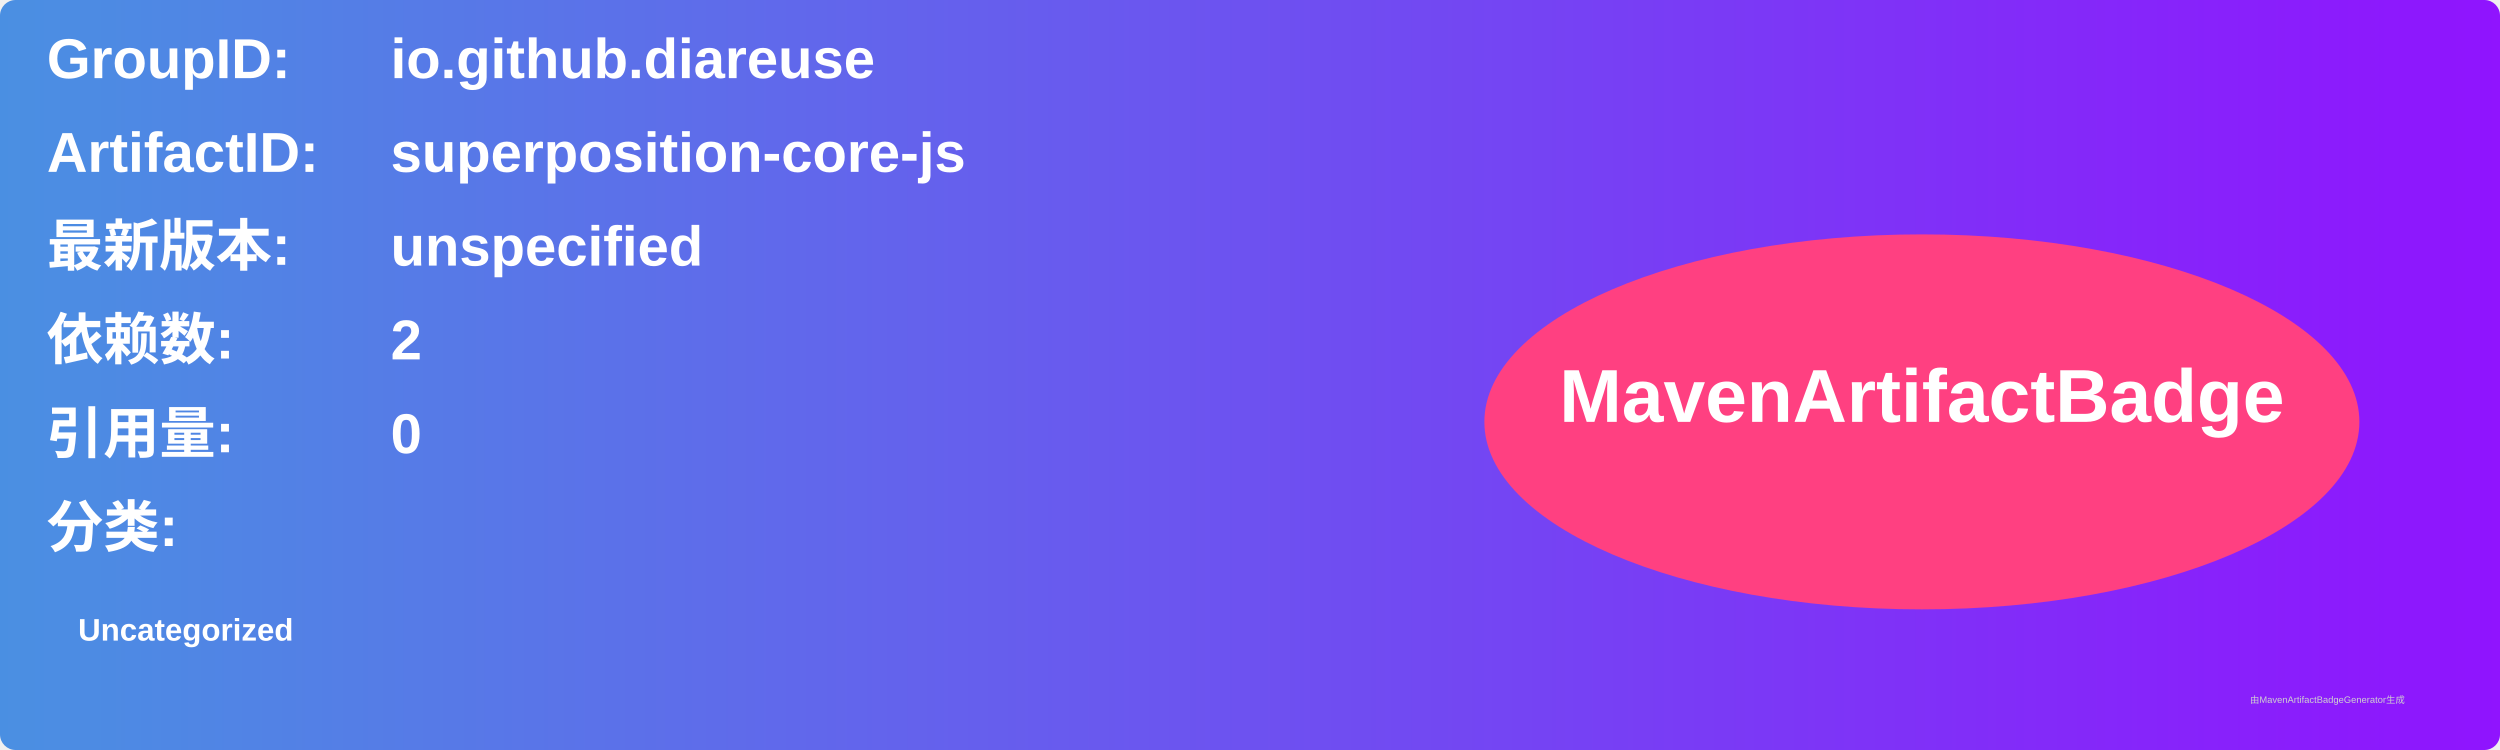
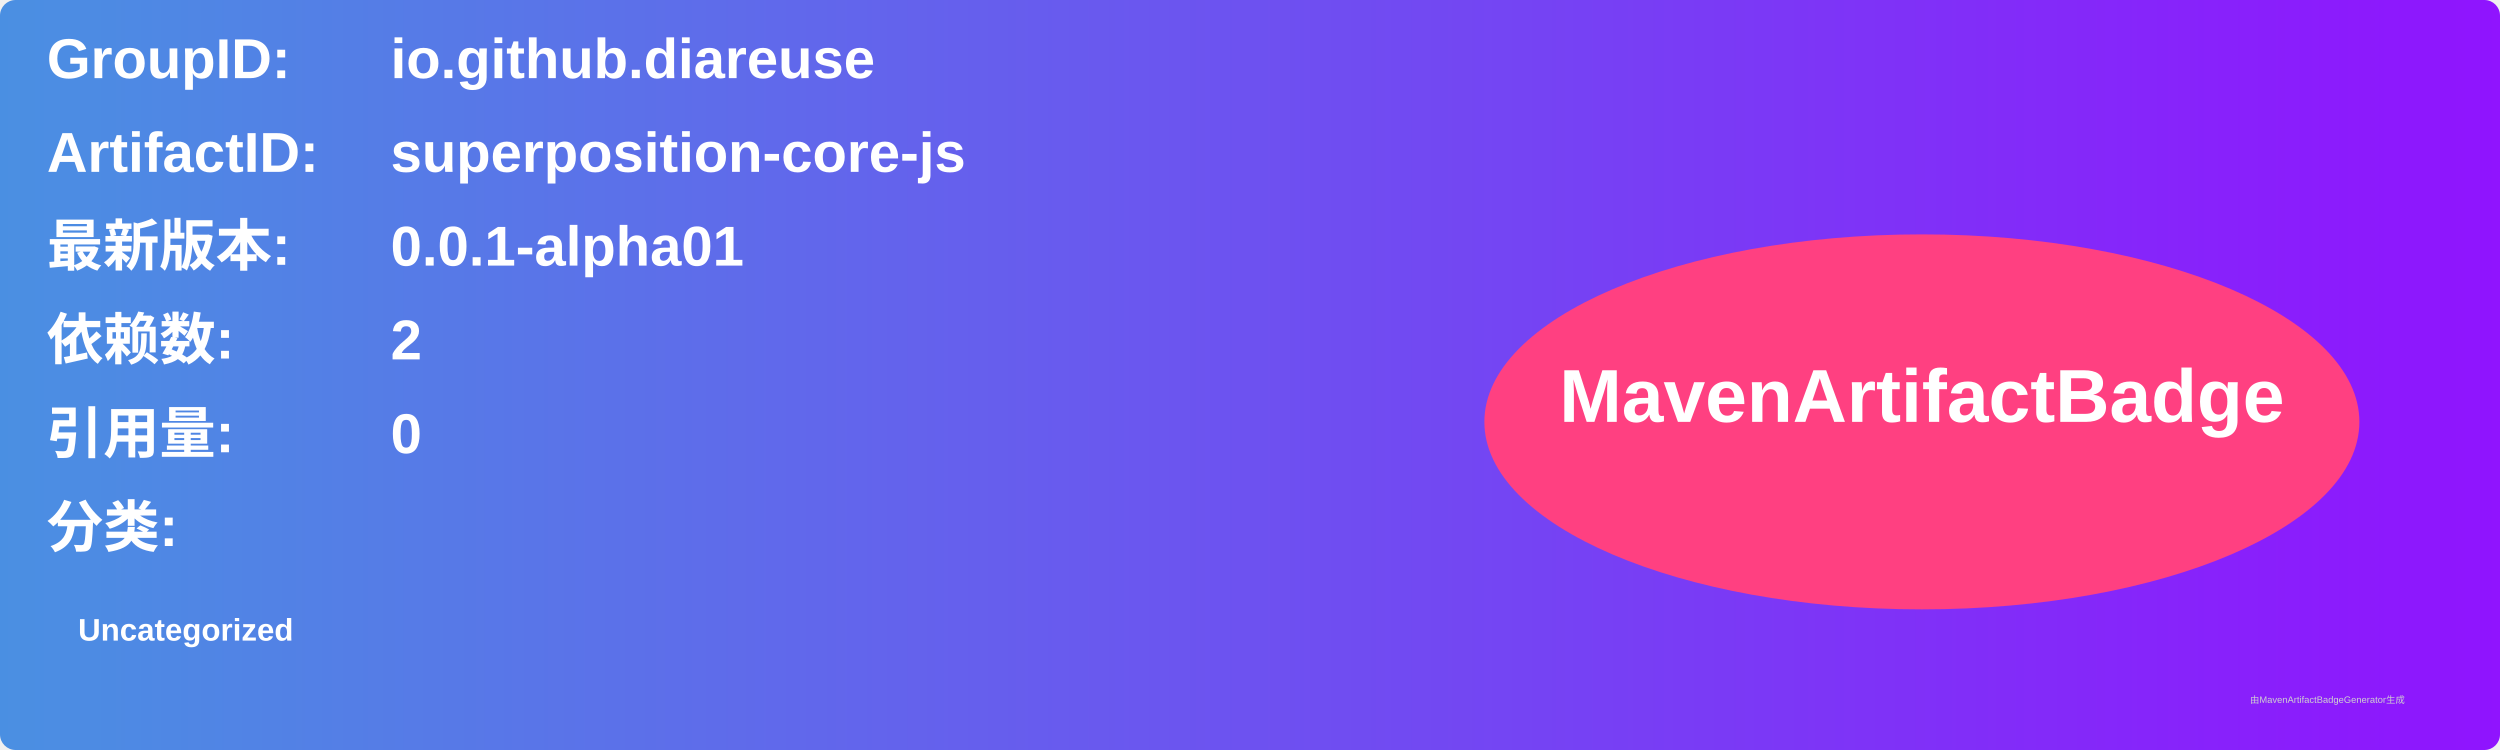
<svg xmlns="http://www.w3.org/2000/svg" width="800" height="240" viewBox="0 0 800 240">
  <linearGradient id="grad" x1="0%" y1="0%" x2="100%" y2="0%">
    <stop offset="0%" stop-color="#4a90e2" />
    <stop offset="100%" stop-color="#9013fe" />
  </linearGradient>
  <rect width="100%" height="100%" rx="5" ry="5" fill="url(#grad)" />
  <g transform="translate(15, 15)">
    <text x="0" y="10" font-family="Arial" font-size="18" fill="white" font-weight="bold" width="260">GroupID:</text>
    <text x="110" y="10" font-family="Arial" font-size="18" fill="white" font-weight="bold" width="460">io.github.diareuse</text>
    <text x="0" y="40" font-family="Arial" font-size="18" fill="white" font-weight="bold" width="260">ArtifactID:</text>
    <text x="110" y="40" font-family="Arial" font-size="18" fill="white" font-weight="bold" width="460">superposition-core-js</text>
    <text x="0" y="70" font-family="Arial" font-size="18" fill="white" font-weight="bold">最新版本:</text>
    <text x="110" y="70" font-family="Arial" font-size="18" fill="white" font-weight="bold">
-       <tspan font-weight="bold">unspecified</tspan>
+       <tspan font-weight="bold">0.0.1-alpha01</tspan>
    </text>
    <text x="0" y="100" font-family="Arial" font-size="18" fill="white" font-weight="bold">依赖数: </text>
    <text x="110" y="100" font-family="Arial" font-size="18" fill="white">
      <tspan font-weight="bold">2</tspan>
    </text>
    <text x="0" y="130" font-family="Arial" font-size="18" fill="white" font-weight="bold">引用量: </text>
    <text x="110" y="130" font-family="Arial" font-size="18" fill="white">
      <tspan font-weight="bold">0</tspan>
    </text>
    <text x="0" y="160" font-family="Arial" font-size="18" fill="white" font-weight="bold">分类:</text>
    <text x="10" y="190" font-family="Arial" font-size="10" fill="white">
      <tspan font-weight="bold">Uncategorized</tspan>
    </text>
    <ellipse cx="600" cy="120" rx="140" ry="60" fill="#ff4081" />
    <text x="600" y="120" text-anchor="middle" font-family="Arial" font-size="24" fill="white" font-weight="bold">MavenArtifactBadge</text>
  </g>
  <text x="720" y="225" font-family="Arial" font-size="3" fill="#d0d0d0">由MavenArtifactBadgeGenerator生成</text>
</svg>
